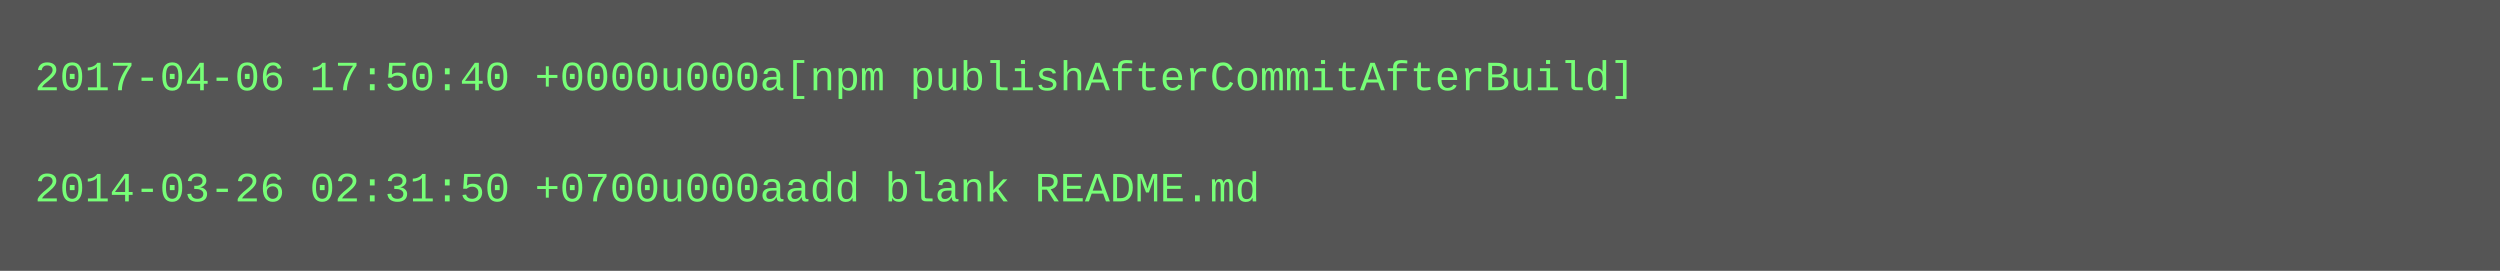
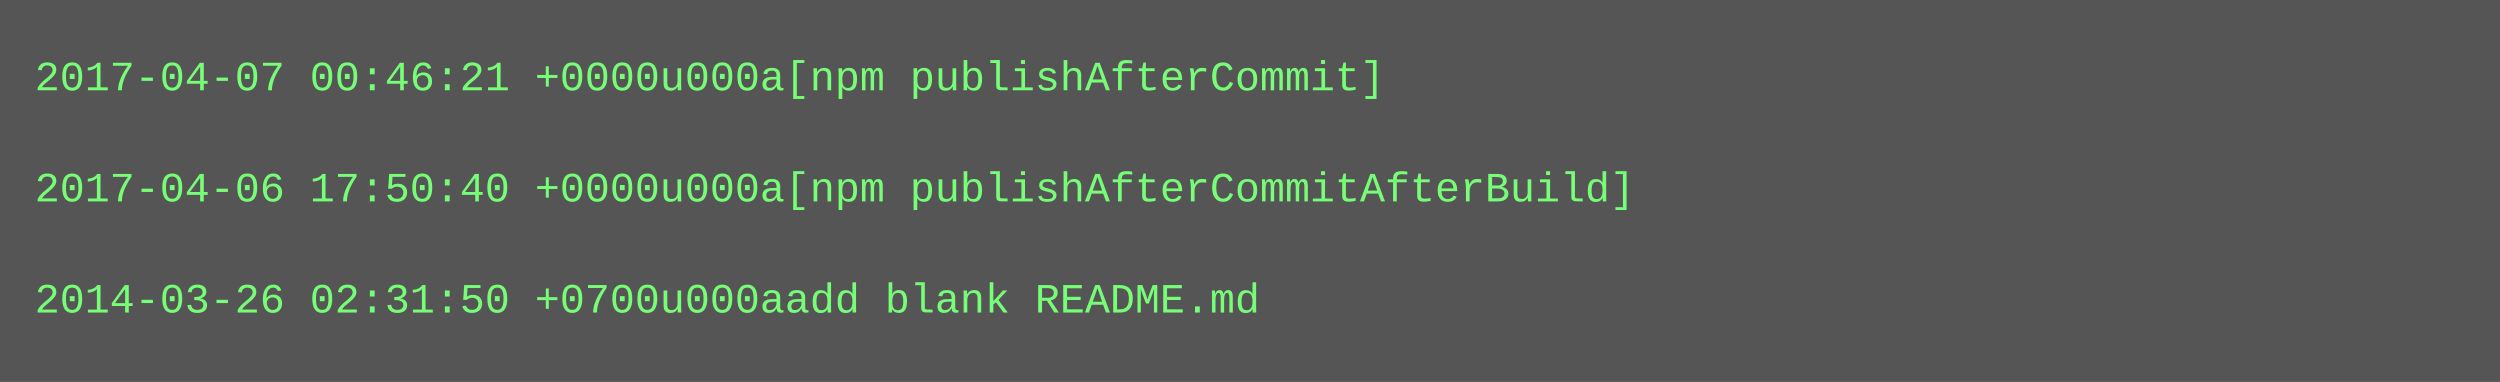
- <svg xmlns="http://www.w3.org/2000/svg" height="78" width="720">
-   <rect height="78" fill="#555" width="720" />
+ <svg xmlns="http://www.w3.org/2000/svg" height="110" width="720">
+   <rect height="110" fill="#555" width="720" />
  <text fill="#7f7" font-family="Courier New" font-size="12" xml:space="preserve">
-     <tspan x="10" y="26">2017-04-06 17:50:40 +0000u000a[npm publishAfterCommitAfterBuild]</tspan>
+     <tspan x="10" y="26">2017-04-07 00:46:21 +0000u000a[npm publishAfterCommit]</tspan>
    <tspan x="10" y="42" />
-     <tspan x="10" y="58">2014-03-26 02:31:50 +0700u000aadd blank README.md</tspan>
+     <tspan x="10" y="58">2017-04-06 17:50:40 +0000u000a[npm publishAfterCommitAfterBuild]</tspan>
+     <tspan x="10" y="74" />
+     <tspan x="10" y="90">2014-03-26 02:31:50 +0700u000aadd blank README.md</tspan>
  </text>
</svg>
